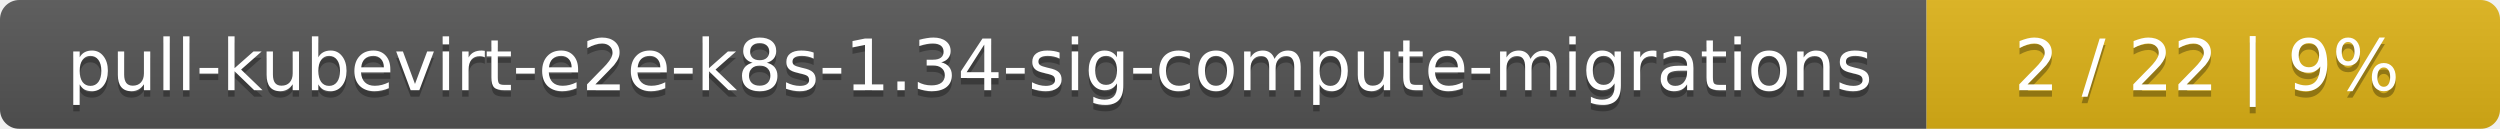
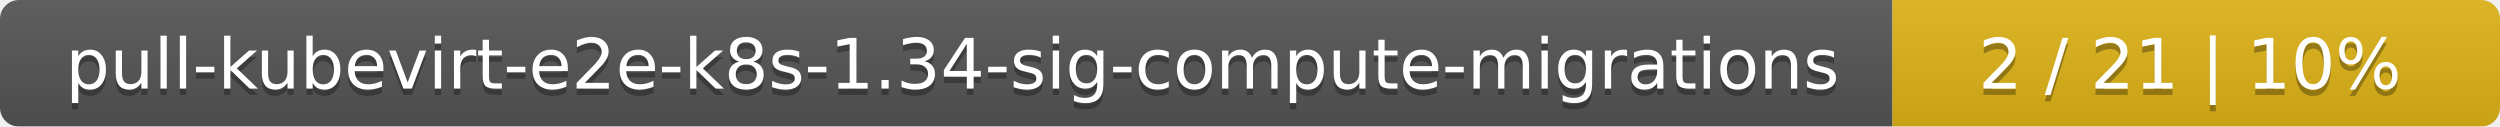
- <svg xmlns="http://www.w3.org/2000/svg" width="388" height="20">
+ <svg xmlns="http://www.w3.org/2000/svg" width="395" height="20">
  <linearGradient id="smooth" x2="0" y2="100%">
    <stop offset="0" stop-color="#bbb" stop-opacity=".1" />
    <stop offset="1" stop-opacity=".1" />
  </linearGradient>
  <mask id="round">
-     <rect width="388" height="20" rx="3" fill="#fff" />
+     <rect width="395" height="20" rx="3" fill="#fff" />
  </mask>
  <g mask="url(#round)">
    <rect width="299" height="20" fill="#555" />
-     <rect x="299" width="89" height="20" fill="#dfb317" />
-     <rect width="388" height="20" fill="url(#smooth)" />
+     <rect x="299" width="96" height="20" fill="#dfb317" />
+     <rect width="395" height="20" fill="url(#smooth)" />
  </g>
  <g fill="#fff" text-anchor="middle" font-family="DejaVu Sans,Verdana,Geneva,sans-serif" font-size="11">
    <text x="150.5" y="15" fill="#010101" fill-opacity=".3">pull-kubevirt-e2e-k8s-1.34-sig-compute-migrations</text>
    <text x="150.5" y="14">pull-kubevirt-e2e-k8s-1.34-sig-compute-migrations</text>
-     <text x="342.5" y="15" fill="#010101" fill-opacity=".3">2 / 22    |    9%</text>
-     <text x="342.5" y="14">2 / 22    |    9%</text>
+     <text x="346" y="15" fill="#010101" fill-opacity=".3">2 / 21    |    10%</text>
+     <text x="346" y="14">2 / 21    |    10%</text>
  </g>
</svg>
